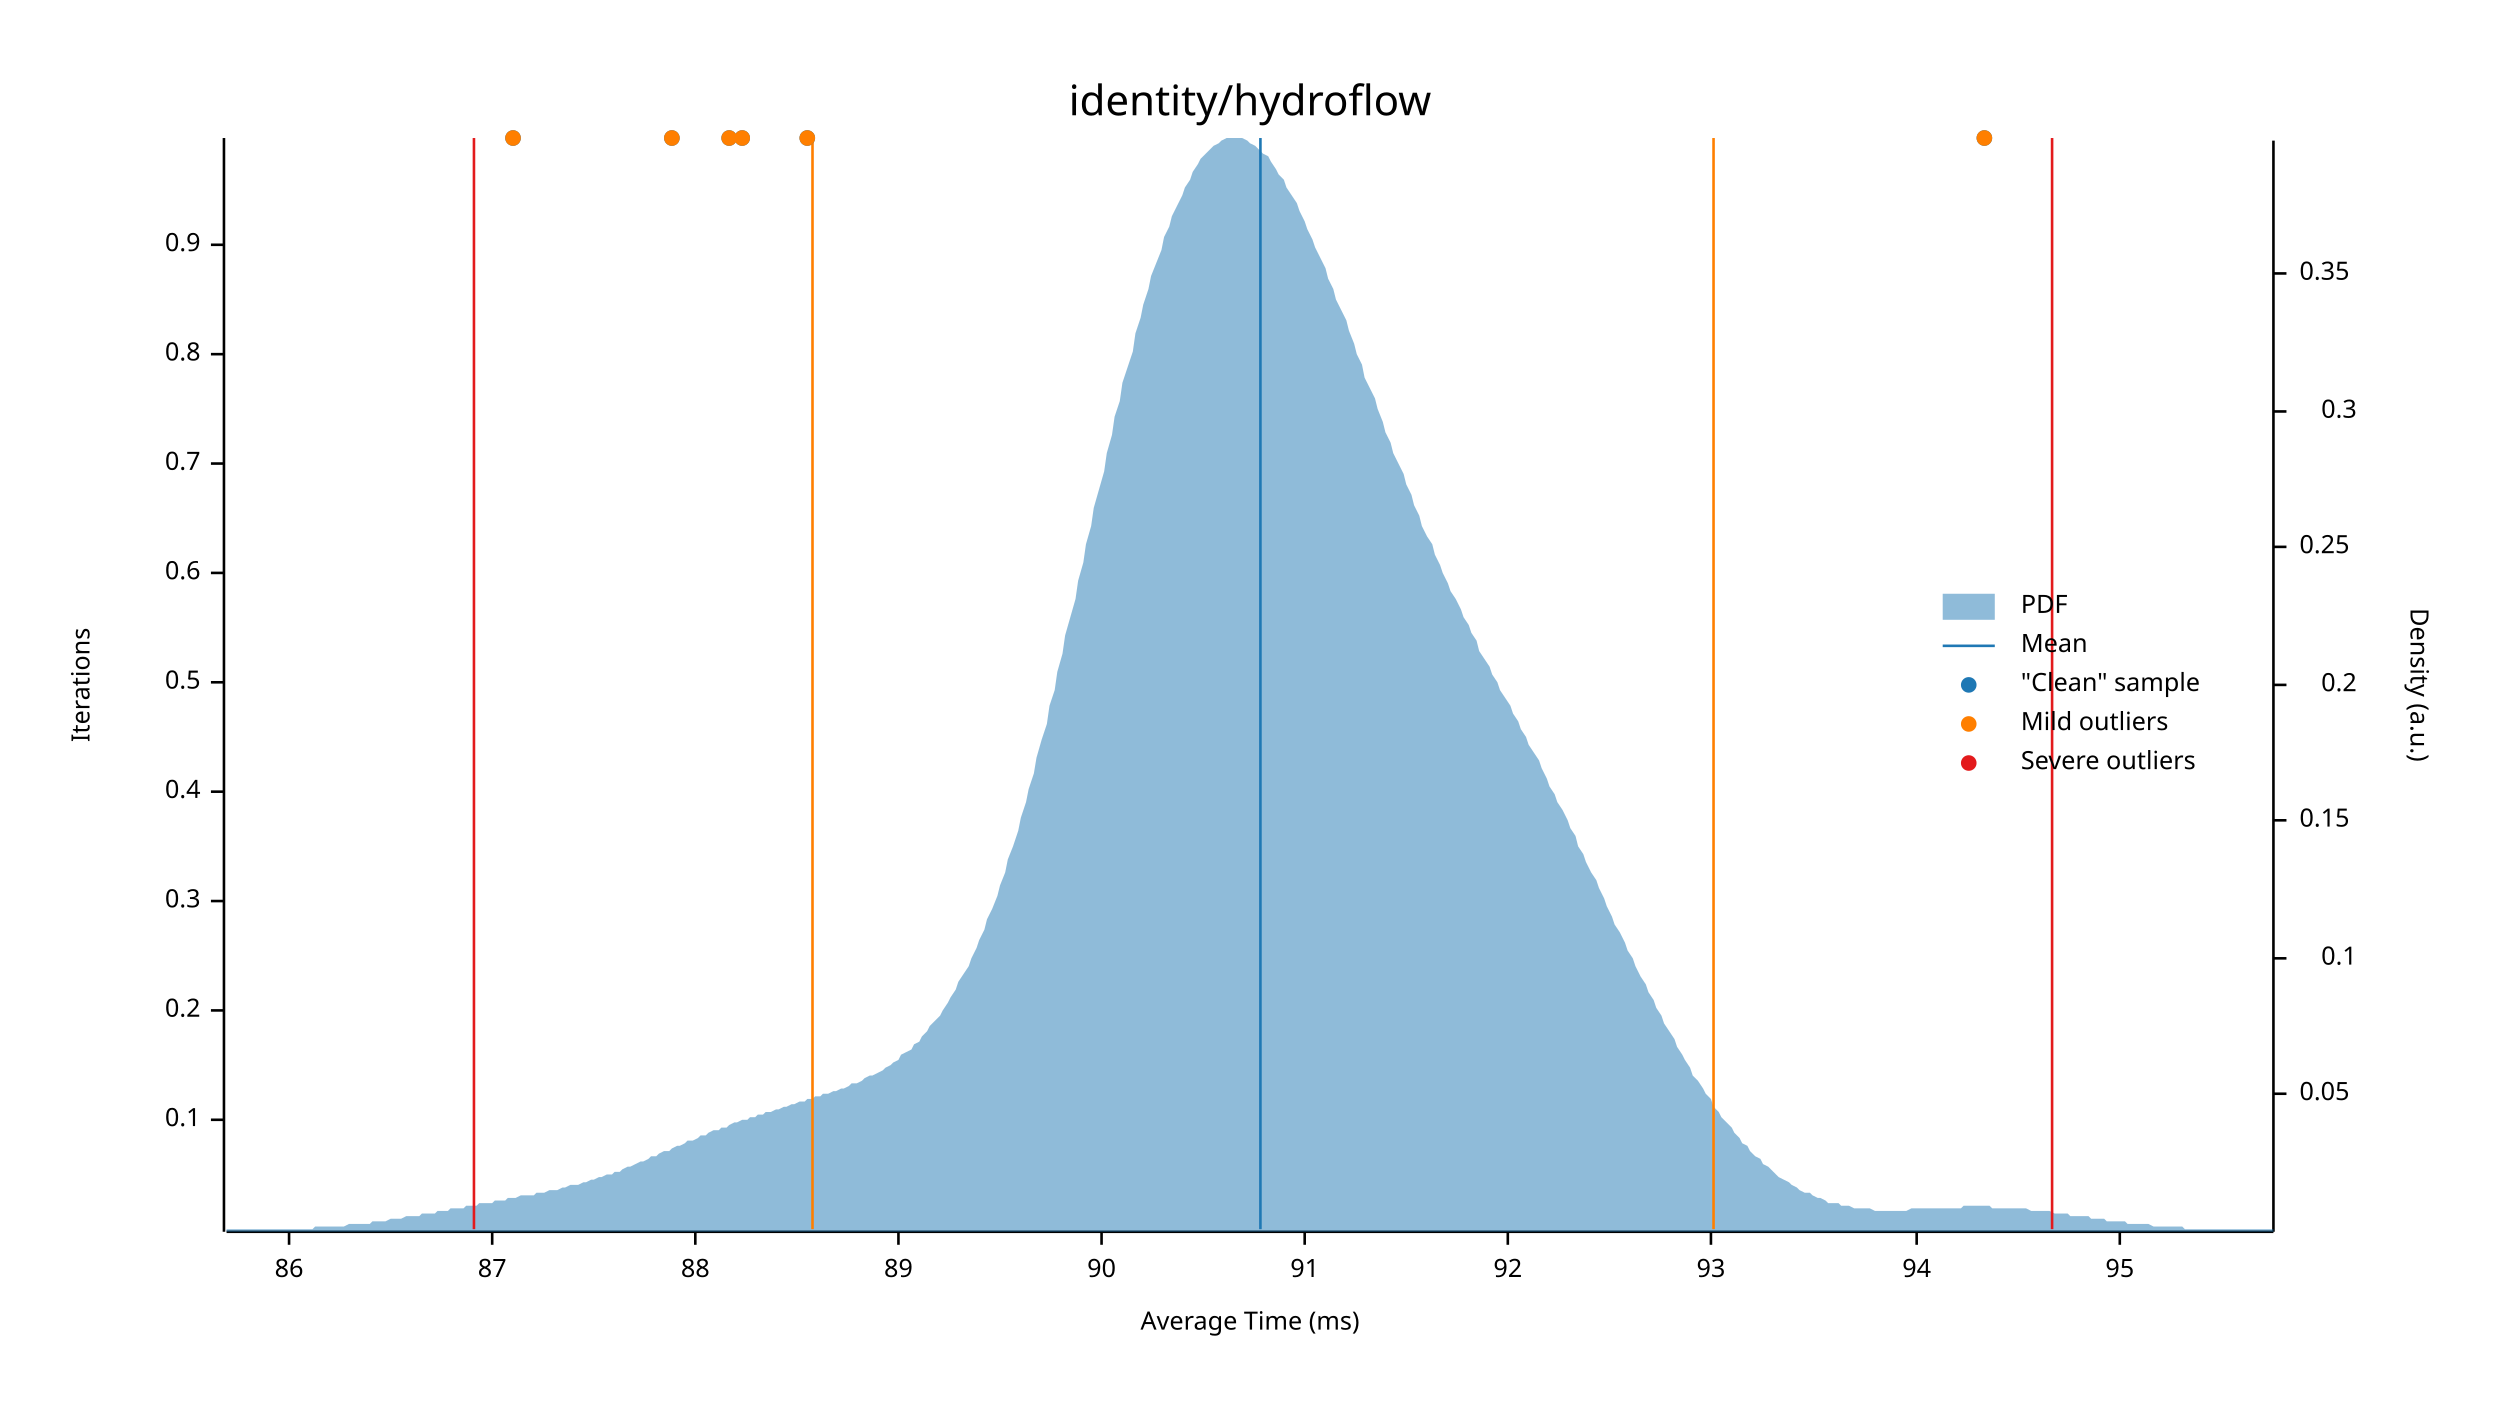
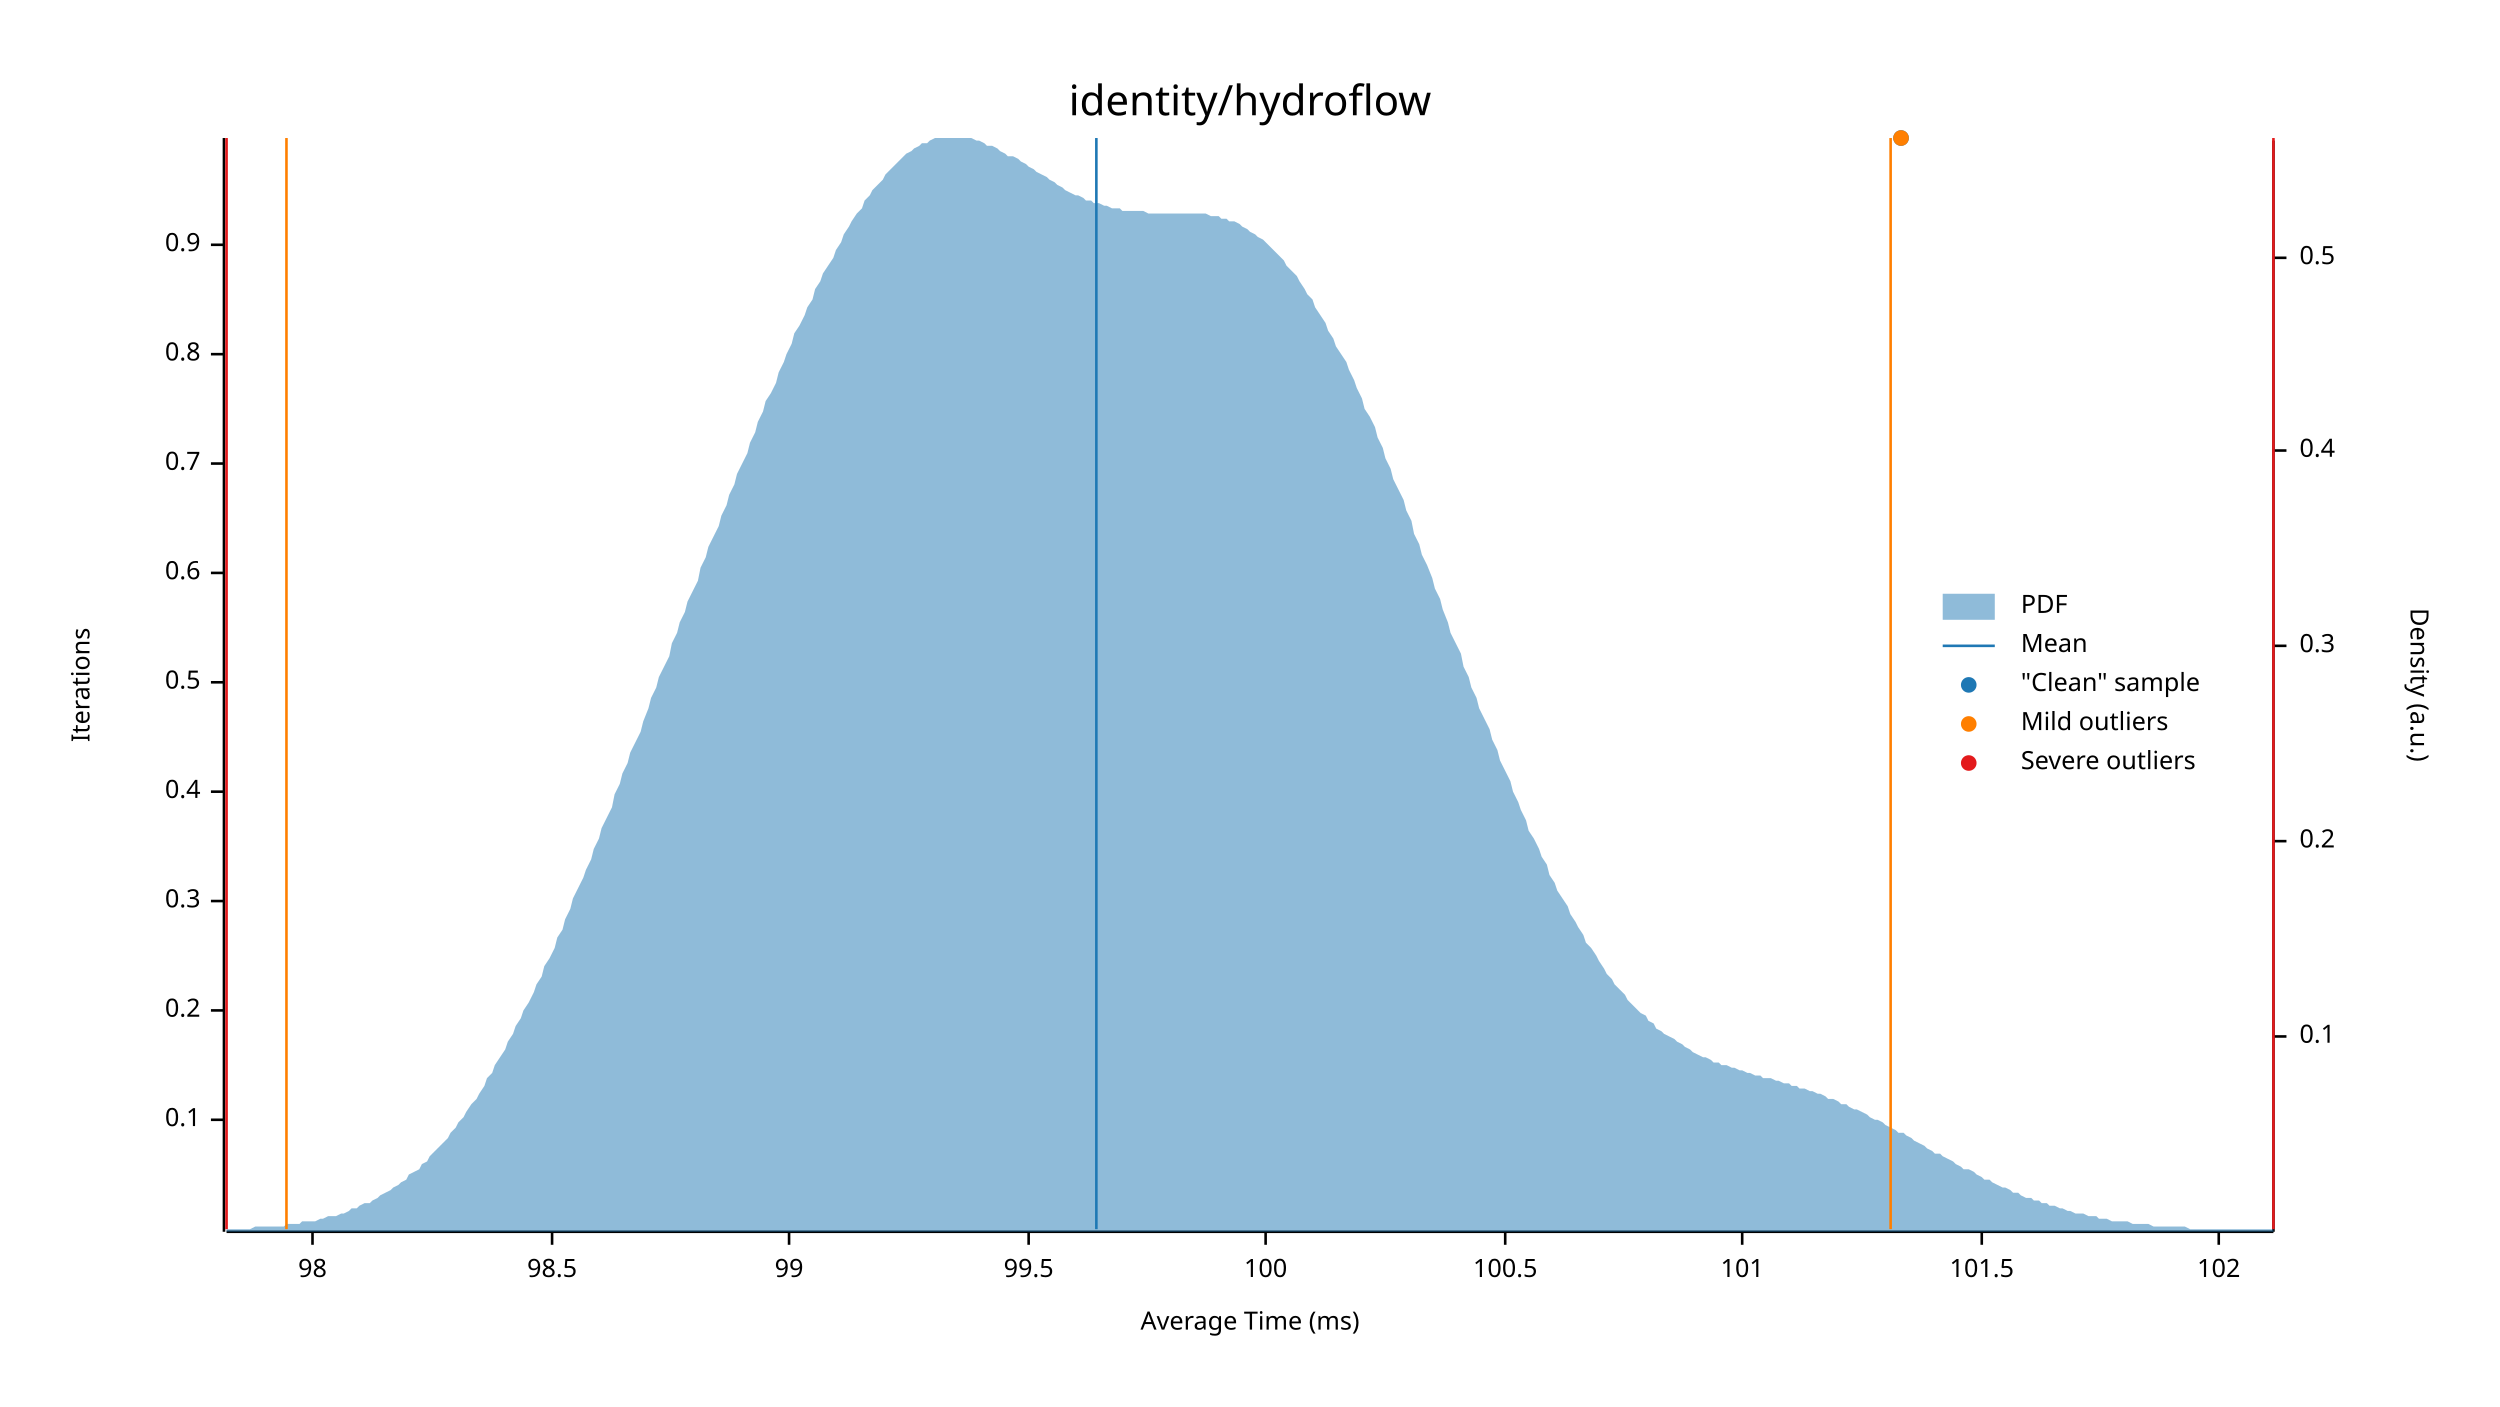
<svg xmlns="http://www.w3.org/2000/svg" width="960" height="540" viewBox="0 0 960 540">
  <text x="480" y="32" dy="0.76em" text-anchor="middle" font-family="sans-serif" font-size="16.129" opacity="1" fill="#000000">
identity/hydroflow
</text>
  <text x="27" y="263" dy="0.76em" text-anchor="middle" font-family="sans-serif" font-size="9.677" opacity="1" fill="#000000" transform="rotate(270, 27, 263)">
Iterations
</text>
  <text x="480" y="513" dy="-0.5ex" text-anchor="middle" font-family="sans-serif" font-size="9.677" opacity="1" fill="#000000">
Average Time (ms)
</text>
  <polyline fill="none" opacity="1" stroke="#000000" stroke-width="1" points="86,53 86,473 " />
  <text x="77" y="430" dy="0.5ex" text-anchor="end" font-family="sans-serif" font-size="9.677" opacity="1" fill="#000000">
0.1
</text>
  <polyline fill="none" opacity="1" stroke="#000000" stroke-width="1" points="81,430 86,430 " />
  <text x="77" y="388" dy="0.5ex" text-anchor="end" font-family="sans-serif" font-size="9.677" opacity="1" fill="#000000">
0.2
</text>
  <polyline fill="none" opacity="1" stroke="#000000" stroke-width="1" points="81,388 86,388 " />
  <text x="77" y="346" dy="0.5ex" text-anchor="end" font-family="sans-serif" font-size="9.677" opacity="1" fill="#000000">
0.3
</text>
  <polyline fill="none" opacity="1" stroke="#000000" stroke-width="1" points="81,346 86,346 " />
  <text x="77" y="304" dy="0.5ex" text-anchor="end" font-family="sans-serif" font-size="9.677" opacity="1" fill="#000000">
0.4
</text>
  <polyline fill="none" opacity="1" stroke="#000000" stroke-width="1" points="81,304 86,304 " />
  <text x="77" y="262" dy="0.5ex" text-anchor="end" font-family="sans-serif" font-size="9.677" opacity="1" fill="#000000">
0.5
</text>
  <polyline fill="none" opacity="1" stroke="#000000" stroke-width="1" points="81,262 86,262 " />
  <text x="77" y="220" dy="0.5ex" text-anchor="end" font-family="sans-serif" font-size="9.677" opacity="1" fill="#000000">
0.6
</text>
  <polyline fill="none" opacity="1" stroke="#000000" stroke-width="1" points="81,220 86,220 " />
  <text x="77" y="178" dy="0.5ex" text-anchor="end" font-family="sans-serif" font-size="9.677" opacity="1" fill="#000000">
0.7
</text>
  <polyline fill="none" opacity="1" stroke="#000000" stroke-width="1" points="81,178 86,178 " />
  <text x="77" y="136" dy="0.5ex" text-anchor="end" font-family="sans-serif" font-size="9.677" opacity="1" fill="#000000">
0.8
</text>
  <polyline fill="none" opacity="1" stroke="#000000" stroke-width="1" points="81,136 86,136 " />
  <text x="77" y="94" dy="0.5ex" text-anchor="end" font-family="sans-serif" font-size="9.677" opacity="1" fill="#000000">
0.9
</text>
  <polyline fill="none" opacity="1" stroke="#000000" stroke-width="1" points="81,94 86,94 " />
  <polyline fill="none" opacity="1" stroke="#000000" stroke-width="1" points="87,473 873,473 " />
-   <text x="111" y="483" dy="0.76em" text-anchor="middle" font-family="sans-serif" font-size="9.677" opacity="1" fill="#000000">
- 86
+   <text x="120" y="483" dy="0.76em" text-anchor="middle" font-family="sans-serif" font-size="9.677" opacity="1" fill="#000000">
+ 98
</text>
-   <polyline fill="none" opacity="1" stroke="#000000" stroke-width="1" points="111,473 111,478 " />
-   <text x="189" y="483" dy="0.76em" text-anchor="middle" font-family="sans-serif" font-size="9.677" opacity="1" fill="#000000">
- 87
+   <polyline fill="none" opacity="1" stroke="#000000" stroke-width="1" points="120,473 120,478 " />
+   <text x="212" y="483" dy="0.76em" text-anchor="middle" font-family="sans-serif" font-size="9.677" opacity="1" fill="#000000">
+ 98.5
</text>
-   <polyline fill="none" opacity="1" stroke="#000000" stroke-width="1" points="189,473 189,478 " />
-   <text x="267" y="483" dy="0.76em" text-anchor="middle" font-family="sans-serif" font-size="9.677" opacity="1" fill="#000000">
- 88
+   <polyline fill="none" opacity="1" stroke="#000000" stroke-width="1" points="212,473 212,478 " />
+   <text x="303" y="483" dy="0.76em" text-anchor="middle" font-family="sans-serif" font-size="9.677" opacity="1" fill="#000000">
+ 99
</text>
-   <polyline fill="none" opacity="1" stroke="#000000" stroke-width="1" points="267,473 267,478 " />
-   <text x="345" y="483" dy="0.76em" text-anchor="middle" font-family="sans-serif" font-size="9.677" opacity="1" fill="#000000">
- 89
+   <polyline fill="none" opacity="1" stroke="#000000" stroke-width="1" points="303,473 303,478 " />
+   <text x="395" y="483" dy="0.76em" text-anchor="middle" font-family="sans-serif" font-size="9.677" opacity="1" fill="#000000">
+ 99.5
</text>
-   <polyline fill="none" opacity="1" stroke="#000000" stroke-width="1" points="345,473 345,478 " />
-   <text x="423" y="483" dy="0.76em" text-anchor="middle" font-family="sans-serif" font-size="9.677" opacity="1" fill="#000000">
- 90
+   <polyline fill="none" opacity="1" stroke="#000000" stroke-width="1" points="395,473 395,478 " />
+   <text x="486" y="483" dy="0.76em" text-anchor="middle" font-family="sans-serif" font-size="9.677" opacity="1" fill="#000000">
+ 100
</text>
-   <polyline fill="none" opacity="1" stroke="#000000" stroke-width="1" points="423,473 423,478 " />
-   <text x="501" y="483" dy="0.76em" text-anchor="middle" font-family="sans-serif" font-size="9.677" opacity="1" fill="#000000">
- 91
+   <polyline fill="none" opacity="1" stroke="#000000" stroke-width="1" points="486,473 486,478 " />
+   <text x="578" y="483" dy="0.76em" text-anchor="middle" font-family="sans-serif" font-size="9.677" opacity="1" fill="#000000">
+ 100.5
</text>
-   <polyline fill="none" opacity="1" stroke="#000000" stroke-width="1" points="501,473 501,478 " />
-   <text x="579" y="483" dy="0.76em" text-anchor="middle" font-family="sans-serif" font-size="9.677" opacity="1" fill="#000000">
- 92
+   <polyline fill="none" opacity="1" stroke="#000000" stroke-width="1" points="578,473 578,478 " />
+   <text x="669" y="483" dy="0.76em" text-anchor="middle" font-family="sans-serif" font-size="9.677" opacity="1" fill="#000000">
+ 101
</text>
-   <polyline fill="none" opacity="1" stroke="#000000" stroke-width="1" points="579,473 579,478 " />
-   <text x="657" y="483" dy="0.76em" text-anchor="middle" font-family="sans-serif" font-size="9.677" opacity="1" fill="#000000">
- 93
+   <polyline fill="none" opacity="1" stroke="#000000" stroke-width="1" points="669,473 669,478 " />
+   <text x="761" y="483" dy="0.76em" text-anchor="middle" font-family="sans-serif" font-size="9.677" opacity="1" fill="#000000">
+ 101.5
</text>
-   <polyline fill="none" opacity="1" stroke="#000000" stroke-width="1" points="657,473 657,478 " />
-   <text x="736" y="483" dy="0.76em" text-anchor="middle" font-family="sans-serif" font-size="9.677" opacity="1" fill="#000000">
- 94
+   <polyline fill="none" opacity="1" stroke="#000000" stroke-width="1" points="761,473 761,478 " />
+   <text x="852" y="483" dy="0.76em" text-anchor="middle" font-family="sans-serif" font-size="9.677" opacity="1" fill="#000000">
+ 102
</text>
-   <polyline fill="none" opacity="1" stroke="#000000" stroke-width="1" points="736,473 736,478 " />
-   <text x="814" y="483" dy="0.76em" text-anchor="middle" font-family="sans-serif" font-size="9.677" opacity="1" fill="#000000">
- 95
- </text>
-   <polyline fill="none" opacity="1" stroke="#000000" stroke-width="1" points="814,473 814,478 " />
+   <polyline fill="none" opacity="1" stroke="#000000" stroke-width="1" points="852,473 852,478 " />
  <text x="933" y="263" dy="0.76em" text-anchor="middle" font-family="sans-serif" font-size="9.677" opacity="1" fill="#000000" transform="rotate(90, 933, 263)">
Density (a.u.)
</text>
  <polyline fill="none" opacity="1" stroke="#000000" stroke-width="1" points="873,54 873,473 " />
-   <text x="883" y="420" dy="0.5ex" text-anchor="start" font-family="sans-serif" font-size="9.677" opacity="1" fill="#000000">
- 0.05
- </text>
-   <polyline fill="none" opacity="1" stroke="#000000" stroke-width="1" points="873,420 878,420 " />
-   <text x="905" y="368" dy="0.5ex" text-anchor="end" font-family="sans-serif" font-size="9.677" opacity="1" fill="#000000">
+   <text x="883" y="398" dy="0.5ex" text-anchor="start" font-family="sans-serif" font-size="9.677" opacity="1" fill="#000000">
0.1
</text>
-   <polyline fill="none" opacity="1" stroke="#000000" stroke-width="1" points="873,368 878,368 " />
-   <text x="883" y="315" dy="0.5ex" text-anchor="start" font-family="sans-serif" font-size="9.677" opacity="1" fill="#000000">
- 0.15
- </text>
-   <polyline fill="none" opacity="1" stroke="#000000" stroke-width="1" points="873,315 878,315 " />
-   <text x="905" y="263" dy="0.5ex" text-anchor="end" font-family="sans-serif" font-size="9.677" opacity="1" fill="#000000">
+   <polyline fill="none" opacity="1" stroke="#000000" stroke-width="1" points="873,398 878,398 " />
+   <text x="883" y="323" dy="0.5ex" text-anchor="start" font-family="sans-serif" font-size="9.677" opacity="1" fill="#000000">
0.2
</text>
-   <polyline fill="none" opacity="1" stroke="#000000" stroke-width="1" points="873,263 878,263 " />
-   <text x="883" y="210" dy="0.5ex" text-anchor="start" font-family="sans-serif" font-size="9.677" opacity="1" fill="#000000">
- 0.25
- </text>
-   <polyline fill="none" opacity="1" stroke="#000000" stroke-width="1" points="873,210 878,210 " />
-   <text x="905" y="158" dy="0.5ex" text-anchor="end" font-family="sans-serif" font-size="9.677" opacity="1" fill="#000000">
+   <polyline fill="none" opacity="1" stroke="#000000" stroke-width="1" points="873,323 878,323 " />
+   <text x="883" y="248" dy="0.5ex" text-anchor="start" font-family="sans-serif" font-size="9.677" opacity="1" fill="#000000">
0.3
</text>
-   <polyline fill="none" opacity="1" stroke="#000000" stroke-width="1" points="873,158 878,158 " />
-   <text x="883" y="105" dy="0.5ex" text-anchor="start" font-family="sans-serif" font-size="9.677" opacity="1" fill="#000000">
- 0.35
+   <polyline fill="none" opacity="1" stroke="#000000" stroke-width="1" points="873,248 878,248 " />
+   <text x="883" y="173" dy="0.5ex" text-anchor="start" font-family="sans-serif" font-size="9.677" opacity="1" fill="#000000">
+ 0.4
</text>
-   <polyline fill="none" opacity="1" stroke="#000000" stroke-width="1" points="873,105 878,105 " />
-   <polygon opacity="0.5" fill="#1F78B4" points="87,472 88,472 90,472 91,472 93,472 94,472 96,472 98,472 99,472 101,472 102,472 104,472 105,472 107,472 109,472 110,472 112,472 113,472 115,472 116,472 118,472 120,472 121,471 123,471 124,471 126,471 127,471 129,471 131,471 132,471 134,470 135,470 137,470 138,470 140,470 142,470 143,469 145,469 146,469 148,469 150,468 151,468 153,468 154,468 156,467 157,467 159,467 161,467 162,466 164,466 165,466 167,466 168,465 170,465 172,465 173,464 175,464 176,464 178,464 179,463 181,463 183,463 184,462 186,462 187,462 189,462 190,461 192,461 194,461 195,460 197,460 198,460 200,459 201,459 203,459 205,459 206,458 208,458 209,458 211,457 213,457 214,457 216,456 217,456 219,455 220,455 222,455 224,454 225,454 227,453 228,453 230,452 231,452 233,451 235,451 236,450 238,450 239,449 241,448 242,448 244,447 246,446 247,446 249,445 250,444 252,444 253,443 255,442 257,442 258,441 260,440 261,440 263,439 264,438 266,438 268,437 269,436 271,436 272,435 274,434 276,434 277,433 279,433 280,432 282,431 283,431 285,430 287,430 288,429 290,429 291,428 293,428 294,427 296,427 298,426 299,426 301,425 302,425 304,424 305,424 307,423 309,423 310,422 312,422 313,421 315,421 316,420 318,420 320,419 321,419 323,418 324,418 326,417 327,416 329,416 331,415 332,414 334,413 335,413 337,412 339,411 340,410 342,409 343,408 345,407 346,405 348,404 350,403 351,401 353,400 354,398 356,396 357,394 359,392 361,390 362,388 364,385 365,383 367,380 368,377 370,374 372,371 373,368 375,364 376,361 378,357 379,353 381,349 383,344 384,340 386,335 387,330 389,325 391,319 392,314 394,308 395,303 397,297 398,291 400,284 402,278 403,271 405,265 406,258 408,251 409,244 411,237 413,230 414,223 416,216 417,209 419,202 420,195 422,188 424,181 425,174 427,167 428,160 430,154 431,147 433,141 435,135 436,128 438,122 439,117 441,111 442,106 444,101 446,96 447,91 449,87 450,83 452,79 454,75 455,72 457,69 458,66 460,63 461,61 463,59 465,57 466,56 468,55 469,54 471,53 472,53 474,53 476,53 477,53 479,54 480,55 482,56 483,57 485,59 487,60 488,62 490,65 491,67 493,69 494,72 496,75 498,78 499,81 501,85 502,88 504,92 505,95 507,99 509,103 510,107 512,111 513,115 515,119 517,123 518,127 520,132 521,136 523,140 524,145 526,149 528,153 529,157 531,162 532,166 534,170 535,174 537,178 539,182 540,186 542,190 543,194 545,198 546,202 548,206 550,209 551,213 553,217 554,220 556,224 557,227 559,230 561,234 562,237 564,240 565,243 567,246 568,250 570,253 572,256 573,259 575,262 576,265 578,268 580,271 581,274 583,277 584,280 586,283 587,286 589,289 591,292 592,295 594,299 595,302 597,305 598,308 600,311 602,315 603,318 605,321 606,325 608,328 609,331 611,335 613,338 614,341 616,345 617,348 619,352 620,355 622,358 624,362 625,365 627,368 628,371 630,375 632,378 633,381 635,384 636,387 638,390 639,393 641,396 643,399 644,402 646,405 647,407 649,410 650,413 652,415 654,418 655,420 657,422 658,425 660,427 661,429 663,431 665,433 666,435 668,437 669,439 671,440 672,442 674,444 676,445 677,447 679,448 680,449 682,451 683,452 685,453 687,454 688,455 690,456 691,457 693,458 695,458 696,459 698,460 699,460 701,461 702,462 704,462 706,462 707,463 709,463 710,463 712,464 713,464 715,464 717,464 718,464 720,465 721,465 723,465 724,465 726,465 728,465 729,465 731,465 732,465 734,464 735,464 737,464 739,464 740,464 742,464 743,464 745,464 746,464 748,464 750,464 751,464 753,464 754,463 756,463 758,463 759,463 761,463 762,463 764,463 765,464 767,464 769,464 770,464 772,464 773,464 775,464 776,464 778,464 780,465 781,465 783,465 784,465 786,465 787,465 789,466 791,466 792,466 794,466 795,467 797,467 798,467 800,467 802,467 803,468 805,468 806,468 808,468 809,469 811,469 813,469 814,469 816,469 817,470 819,470 821,470 822,470 824,470 825,470 827,471 828,471 830,471 832,471 833,471 835,471 836,471 838,471 839,472 841,472 843,472 844,472 846,472 847,472 849,472 850,472 852,472 854,472 855,472 857,472 858,472 860,472 861,472 863,472 865,472 866,472 868,472 869,472 871,472 873,472 873,473 87,473 " />
-   <polyline fill="none" opacity="1" stroke="#1F78B4" stroke-width="1" points="484,472 484,53 " />
-   <polyline fill="none" opacity="1" stroke="#FF7F00" stroke-width="1" points="312,472 312,53 " />
-   <polyline fill="none" opacity="1" stroke="#FF7F00" stroke-width="1" points="658,472 658,53 " />
-   <polyline fill="none" opacity="1" stroke="#E31A1C" stroke-width="1" points="182,472 182,53 " />
-   <polyline fill="none" opacity="1" stroke="#E31A1C" stroke-width="1" points="788,472 788,53 " />
-   <circle cx="762" cy="53" r="3" opacity="1" fill="#1F78B4" stroke="none" stroke-width="1" />
-   <circle cx="280" cy="53" r="3" opacity="1" fill="#1F78B4" stroke="none" stroke-width="1" />
-   <circle cx="285" cy="53" r="3" opacity="1" fill="#1F78B4" stroke="none" stroke-width="1" />
-   <circle cx="258" cy="53" r="3" opacity="1" fill="#1F78B4" stroke="none" stroke-width="1" />
-   <circle cx="310" cy="53" r="3" opacity="1" fill="#1F78B4" stroke="none" stroke-width="1" />
-   <circle cx="197" cy="53" r="3" opacity="1" fill="#1F78B4" stroke="none" stroke-width="1" />
-   <circle cx="762" cy="53" r="3" opacity="1" fill="#FF7F00" stroke="none" stroke-width="1" />
-   <circle cx="280" cy="53" r="3" opacity="1" fill="#FF7F00" stroke="none" stroke-width="1" />
-   <circle cx="285" cy="53" r="3" opacity="1" fill="#FF7F00" stroke="none" stroke-width="1" />
-   <circle cx="258" cy="53" r="3" opacity="1" fill="#FF7F00" stroke="none" stroke-width="1" />
-   <circle cx="310" cy="53" r="3" opacity="1" fill="#FF7F00" stroke="none" stroke-width="1" />
-   <circle cx="197" cy="53" r="3" opacity="1" fill="#FF7F00" stroke="none" stroke-width="1" />
+   <polyline fill="none" opacity="1" stroke="#000000" stroke-width="1" points="873,173 878,173 " />
+   <text x="883" y="99" dy="0.5ex" text-anchor="start" font-family="sans-serif" font-size="9.677" opacity="1" fill="#000000">
+ 0.5
+ </text>
+   <polyline fill="none" opacity="1" stroke="#000000" stroke-width="1" points="873,99 878,99 " />
+   <polygon opacity="0.5" fill="#1F78B4" points="87,472 88,472 90,472 91,472 93,472 94,472 96,472 98,471 99,471 101,471 102,471 104,471 105,471 107,471 109,471 110,470 112,470 113,470 115,470 116,469 118,469 120,469 121,469 123,468 124,468 126,467 127,467 129,467 131,466 132,466 134,465 135,464 137,464 138,463 140,462 142,462 143,461 145,460 146,459 148,458 150,457 151,456 153,455 154,454 156,453 157,451 159,450 161,449 162,447 164,446 165,444 167,442 168,441 170,439 172,437 173,435 175,433 176,431 178,429 179,427 181,424 183,422 184,420 186,417 187,414 189,412 190,409 192,406 194,403 195,400 197,397 198,394 200,391 201,388 203,385 205,381 206,378 208,375 209,371 211,368 213,364 214,360 216,357 217,353 219,349 220,345 222,341 224,337 225,334 227,330 228,326 230,322 231,318 233,314 235,310 236,305 238,301 239,297 241,293 242,289 244,285 246,281 247,277 249,272 250,268 252,264 253,260 255,256 257,252 258,247 260,243 261,239 263,235 264,231 266,227 268,223 269,218 271,214 272,210 274,206 276,202 277,198 279,194 280,190 282,186 283,182 285,178 287,174 288,170 290,166 291,162 293,158 294,154 296,151 298,147 299,143 301,139 302,136 304,132 305,128 307,125 309,121 310,118 312,115 313,111 315,108 316,105 318,102 320,99 321,96 323,93 324,90 326,87 327,85 329,82 331,80 332,77 334,75 335,73 337,71 339,69 340,67 342,65 343,64 345,62 346,61 348,59 350,58 351,57 353,56 354,55 356,55 357,54 359,53 361,53 362,53 364,53 365,53 367,53 368,53 370,53 372,53 373,53 375,54 376,54 378,55 379,56 381,56 383,57 384,58 386,59 387,60 389,60 391,61 392,62 394,63 395,64 397,65 398,66 400,67 402,68 403,69 405,70 406,71 408,72 409,73 411,74 413,75 414,75 416,76 417,77 419,77 420,78 422,78 424,79 425,79 427,80 428,80 430,80 431,81 433,81 435,81 436,81 438,81 439,81 441,82 442,82 444,82 446,82 447,82 449,82 450,82 452,82 454,82 455,82 457,82 458,82 460,82 461,82 463,82 465,83 466,83 468,83 469,84 471,84 472,85 474,85 476,86 477,87 479,88 480,89 482,90 483,91 485,92 487,94 488,95 490,97 491,98 493,100 494,102 496,104 498,106 499,108 501,111 502,113 504,115 505,118 507,121 509,124 510,127 512,130 513,133 515,136 517,139 518,142 520,146 521,149 523,153 524,157 526,160 528,164 529,168 531,172 532,176 534,180 535,184 537,188 539,192 540,196 542,200 543,205 545,209 546,213 548,217 550,222 551,226 553,230 554,234 556,239 557,243 559,247 561,251 562,256 564,260 565,264 567,268 568,272 570,276 572,280 573,284 575,288 576,292 578,296 580,300 581,304 583,308 584,311 586,315 587,319 589,322 591,326 592,329 594,332 595,336 597,339 598,342 600,345 602,348 603,351 605,354 606,356 608,359 609,362 611,364 613,367 614,369 616,372 617,374 619,376 620,378 622,380 624,382 625,384 627,386 628,387 630,389 632,390 633,392 635,393 636,395 638,396 639,397 641,398 643,399 644,400 646,401 647,402 649,403 650,404 652,405 654,406 655,406 657,407 658,408 660,408 661,409 663,409 665,410 666,410 668,411 669,411 671,412 672,412 674,413 676,413 677,414 679,414 680,414 682,415 683,415 685,416 687,416 688,417 690,417 691,418 693,418 695,419 696,419 698,420 699,420 701,421 702,422 704,422 706,423 707,424 709,424 710,425 712,426 713,426 715,427 717,428 718,429 720,430 721,430 723,431 724,432 726,433 728,434 729,435 731,435 732,436 734,437 735,438 737,439 739,440 740,441 742,442 743,443 745,443 746,444 748,445 750,446 751,447 753,448 754,449 756,449 758,450 759,451 761,452 762,453 764,453 765,454 767,455 769,456 770,456 772,457 773,458 775,458 776,459 778,460 780,460 781,461 783,461 784,462 786,462 787,463 789,463 791,464 792,464 794,465 795,465 797,466 798,466 800,466 802,467 803,467 805,467 806,468 808,468 809,468 811,469 813,469 814,469 816,469 817,469 819,470 821,470 822,470 824,470 825,470 827,471 828,471 830,471 832,471 833,471 835,471 836,471 838,471 839,471 841,472 843,472 844,472 846,472 847,472 849,472 850,472 852,472 854,472 855,472 857,472 858,472 860,472 861,472 863,472 865,472 866,472 868,472 869,472 871,472 873,472 873,473 87,473 " />
+   <polyline fill="none" opacity="1" stroke="#1F78B4" stroke-width="1" points="421,472 421,53 " />
+   <polyline fill="none" opacity="1" stroke="#FF7F00" stroke-width="1" points="110,472 110,53 " />
+   <polyline fill="none" opacity="1" stroke="#FF7F00" stroke-width="1" points="726,472 726,53 " />
+   <polyline fill="none" opacity="1" stroke="#E31A1C" stroke-width="1" points="87,472 87,53 " />
+   <polyline fill="none" opacity="1" stroke="#E31A1C" stroke-width="1" points="873,472 873,53 " />
+   <circle cx="730" cy="53" r="3" opacity="1" fill="#1F78B4" stroke="none" stroke-width="1" />
+   <circle cx="730" cy="53" r="3" opacity="1" fill="#FF7F00" stroke="none" stroke-width="1" />
  <text x="776" y="228" dy="0.76em" text-anchor="start" font-family="sans-serif" font-size="9.677" opacity="1" fill="#000000">
PDF
</text>
  <text x="776" y="243" dy="0.76em" text-anchor="start" font-family="sans-serif" font-size="9.677" opacity="1" fill="#000000">
Mean
</text>
  <text x="776" y="258" dy="0.76em" text-anchor="start" font-family="sans-serif" font-size="9.677" opacity="1" fill="#000000">
"Clean" sample
</text>
  <text x="776" y="273" dy="0.76em" text-anchor="start" font-family="sans-serif" font-size="9.677" opacity="1" fill="#000000">
Mild outliers
</text>
  <text x="776" y="288" dy="0.76em" text-anchor="start" font-family="sans-serif" font-size="9.677" opacity="1" fill="#000000">
Severe outliers
</text>
  <rect x="746" y="228" width="20" height="10" opacity="0.5" fill="#1F78B4" stroke="none" />
  <polyline fill="none" opacity="1" stroke="#1F78B4" stroke-width="1" points="746,248 766,248 " />
  <circle cx="756" cy="263" r="3" opacity="1" fill="#1F78B4" stroke="none" stroke-width="1" />
  <circle cx="756" cy="278" r="3" opacity="1" fill="#FF7F00" stroke="none" stroke-width="1" />
  <circle cx="756" cy="293" r="3" opacity="1" fill="#E31A1C" stroke="none" stroke-width="1" />
</svg>
